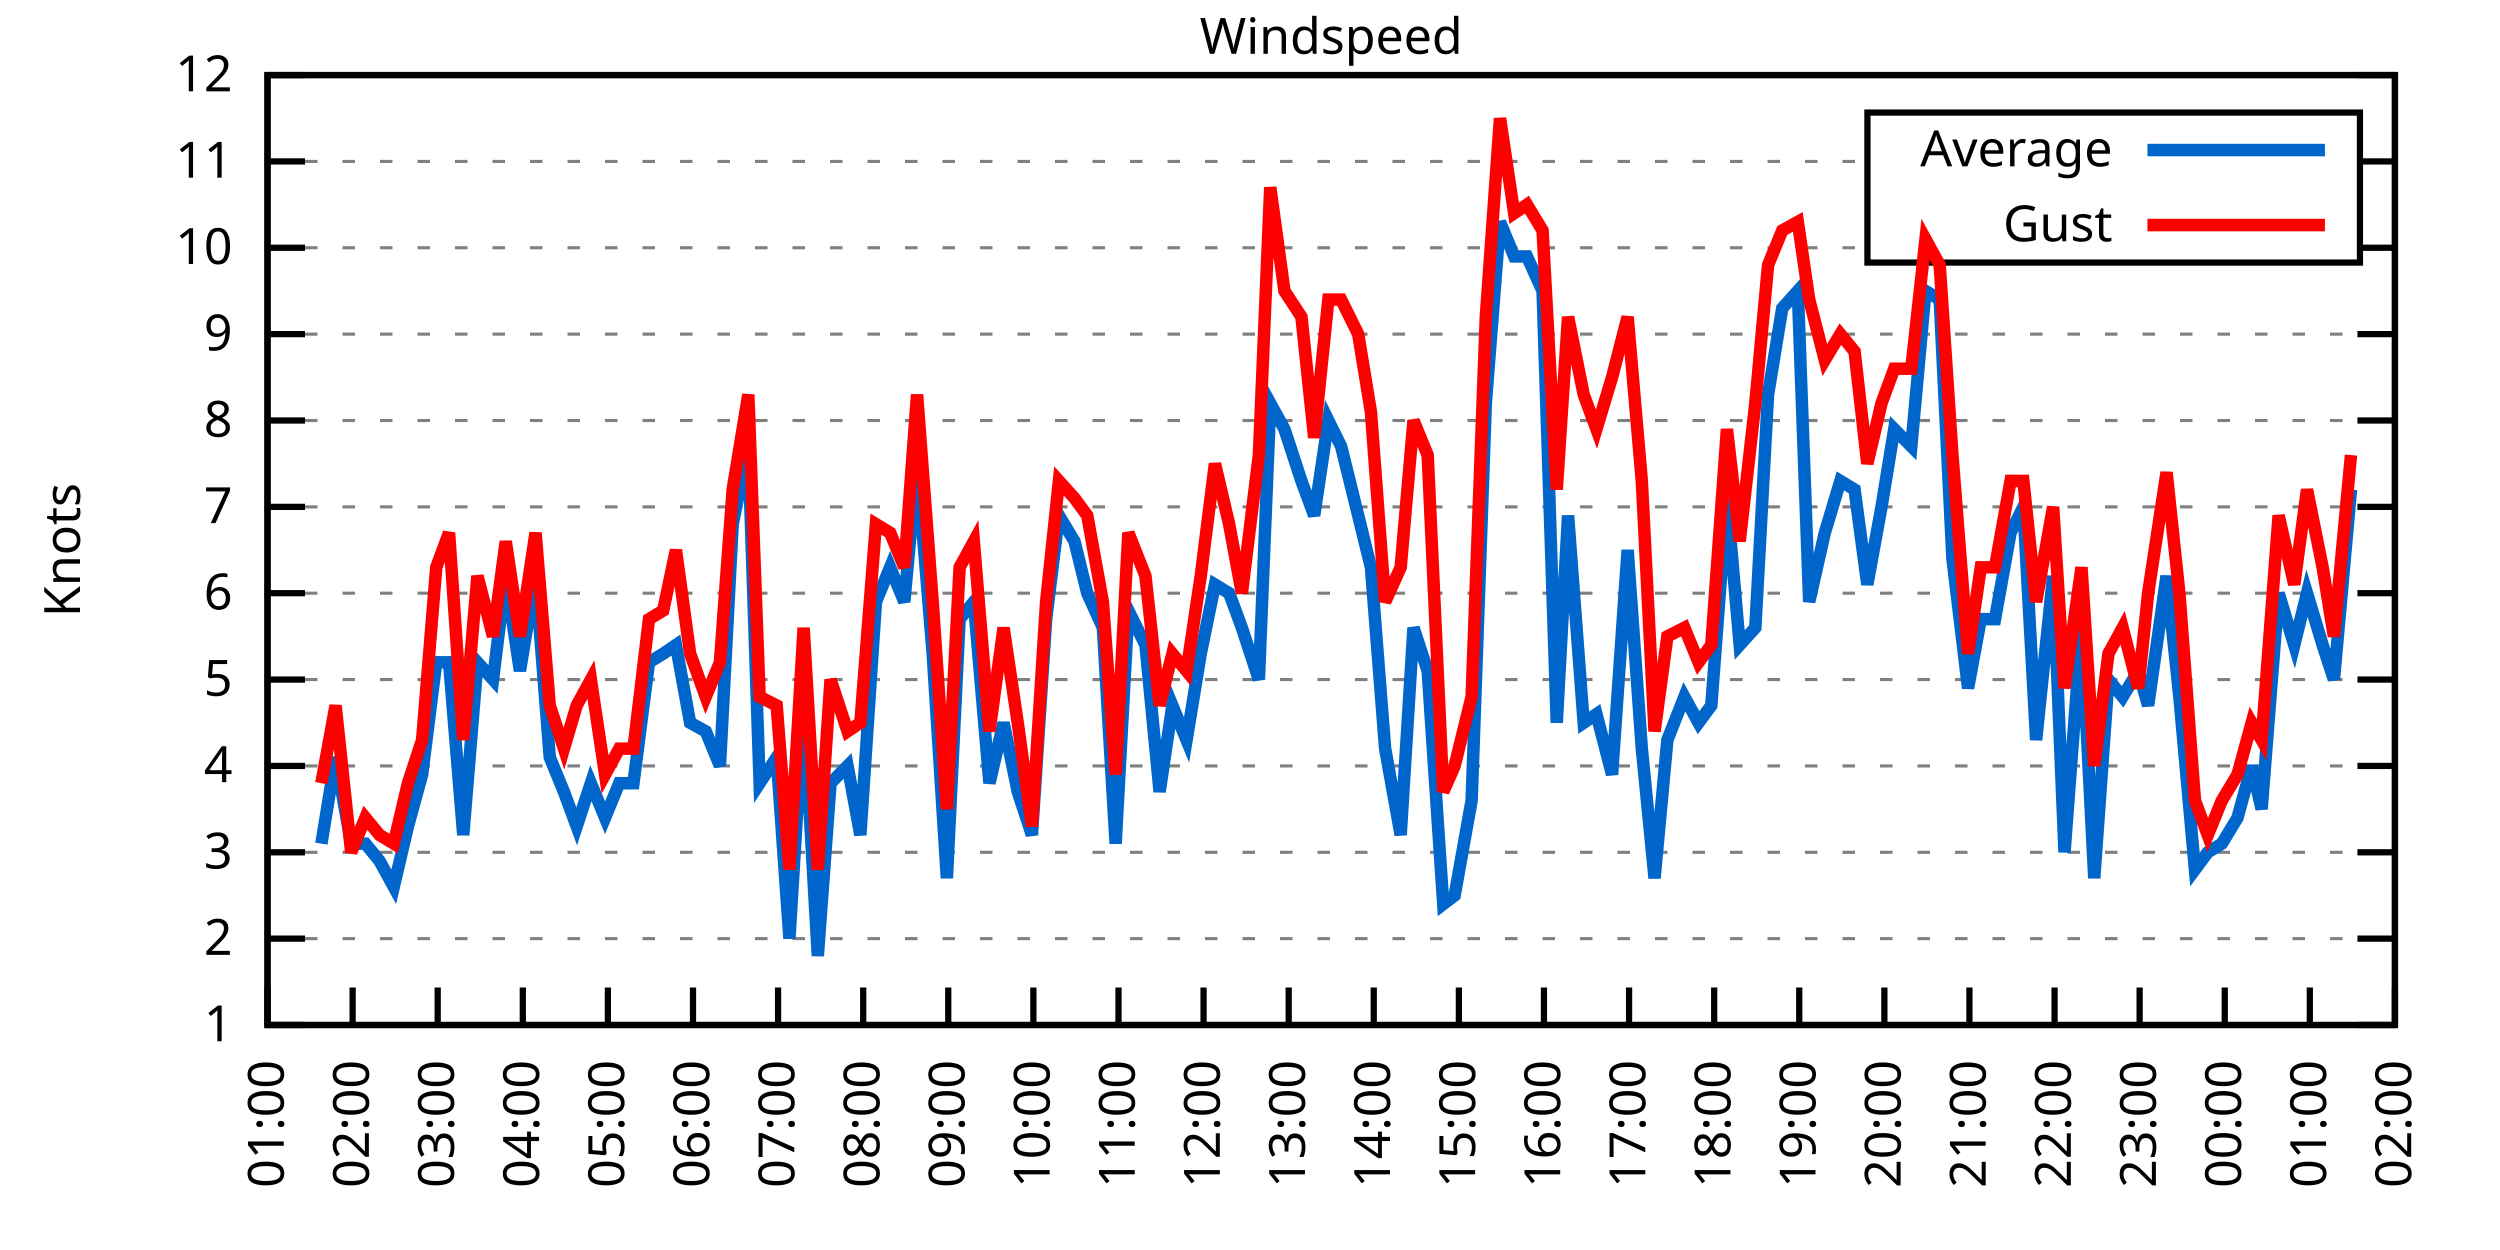
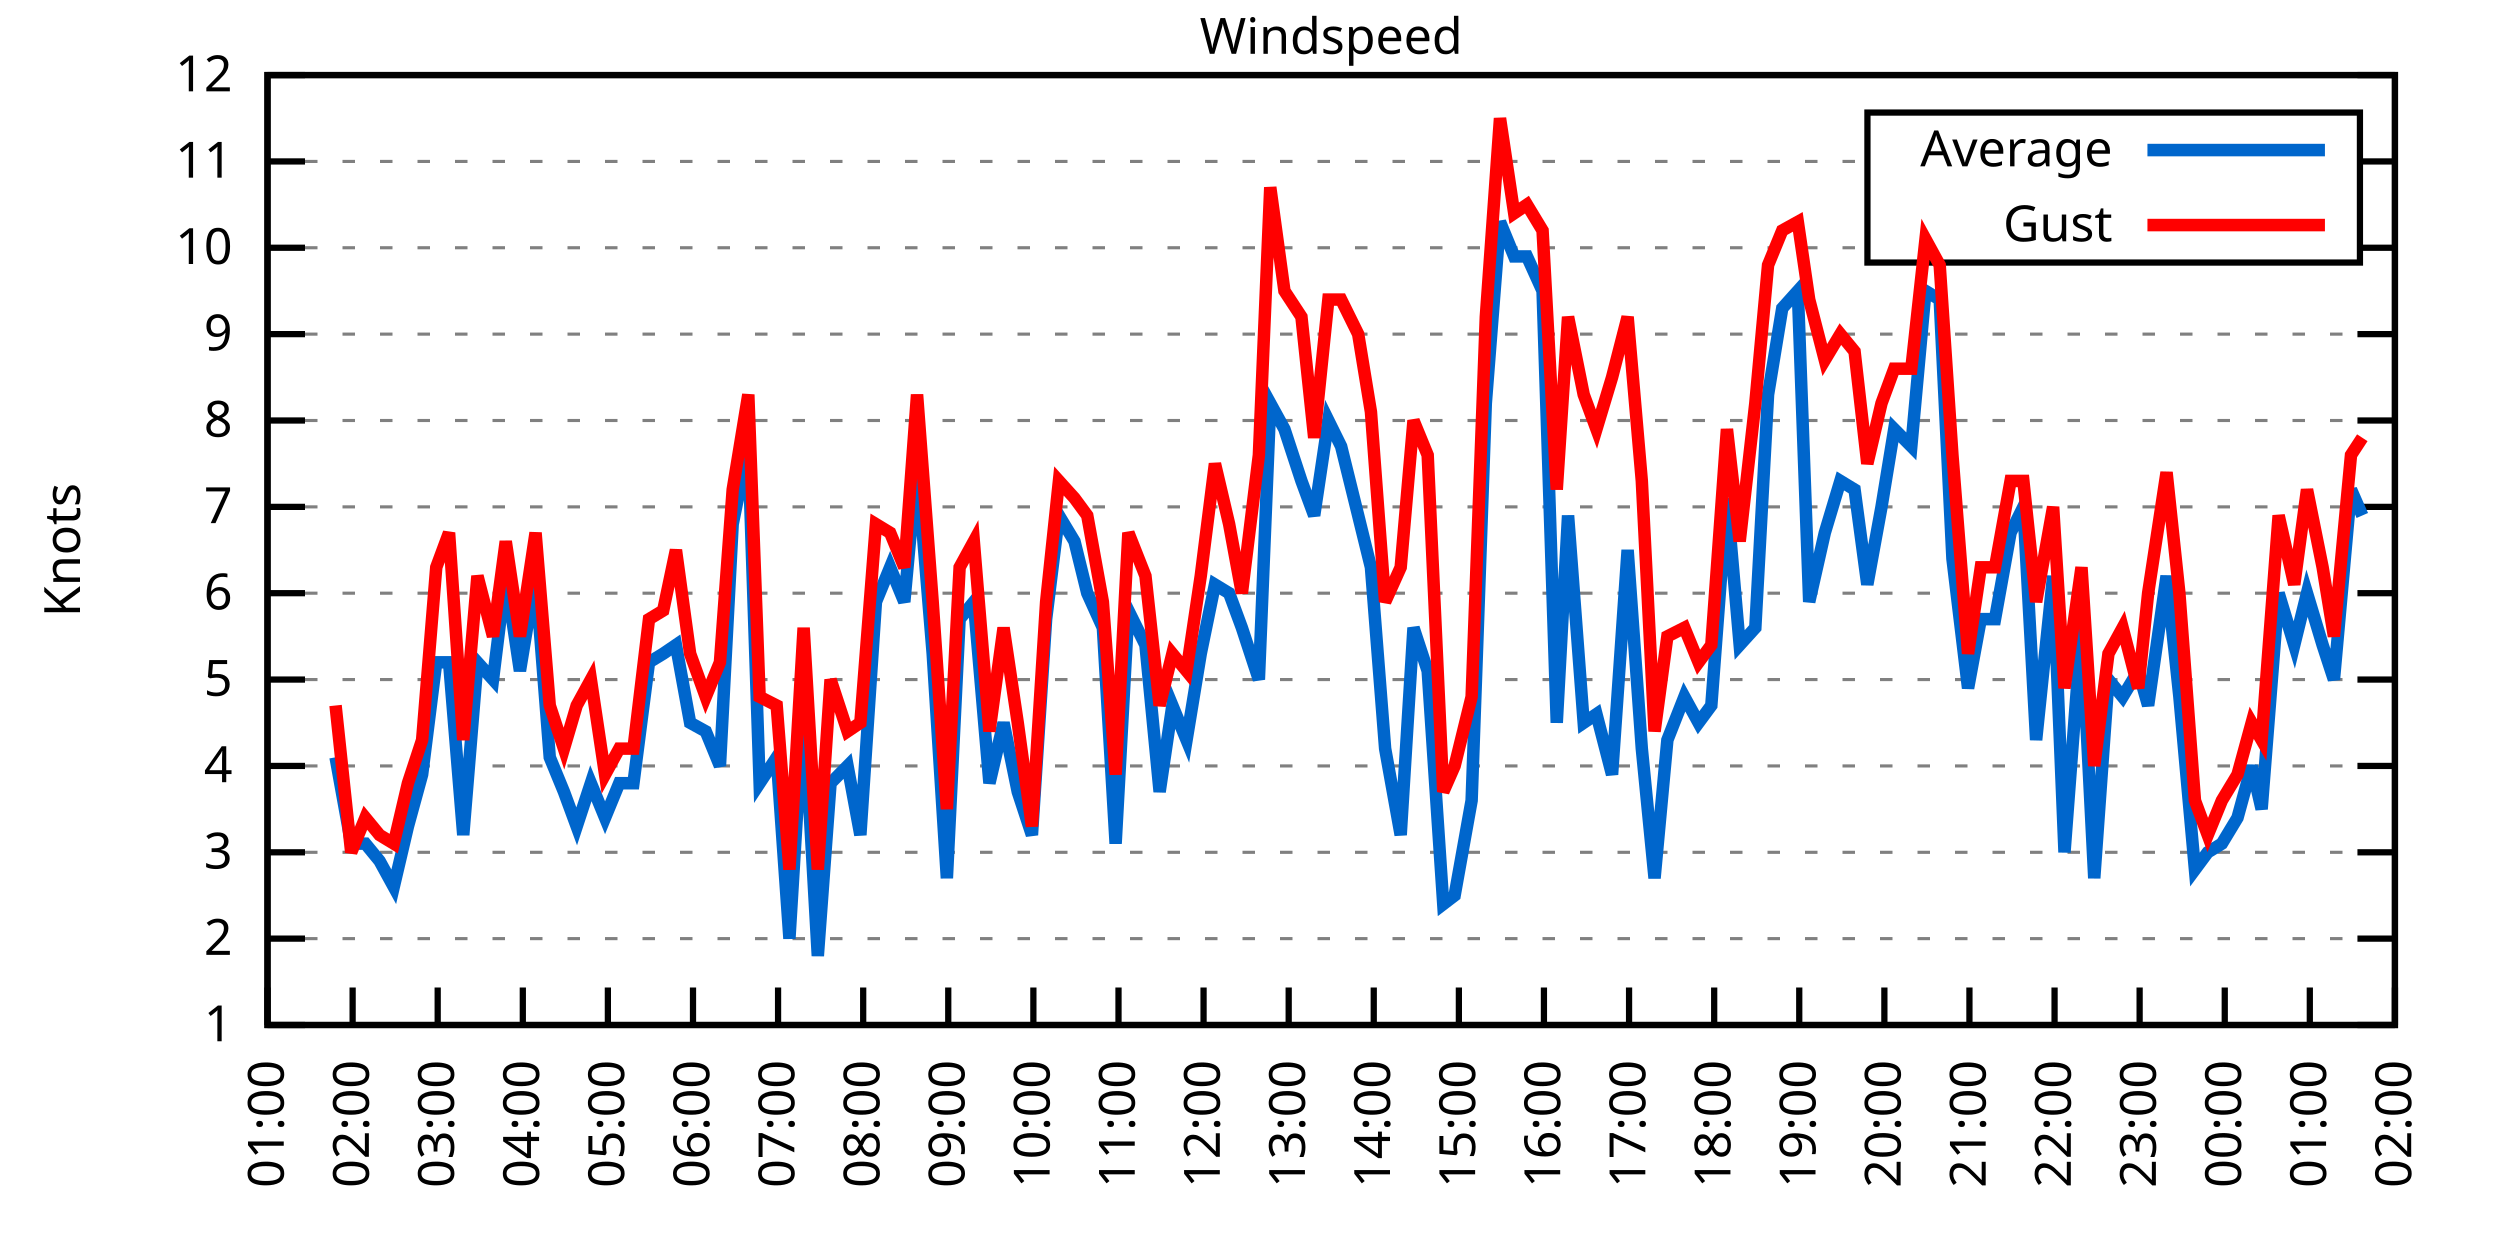
<svg xmlns="http://www.w3.org/2000/svg" xmlns:xlink="http://www.w3.org/1999/xlink" width="400" height="200" viewBox="0 0 400 200">
  <g id="gnuplot_canvas">
    <rect x="0" y="0" width="400" height="200" fill="none" />
    <defs>
      <circle id="gpDot" r="0.5" stroke-width="0.5" stroke="currentColor" />
      <path id="gpPt0" stroke-width="0.333" stroke="currentColor" d="M-1,0 h2 M0,-1 v2" />
      <path id="gpPt1" stroke-width="0.333" stroke="currentColor" d="M-1,-1 L1,1 M1,-1 L-1,1" />
      <path id="gpPt2" stroke-width="0.333" stroke="currentColor" d="M-1,0 L1,0 M0,-1 L0,1 M-1,-1 L1,1 M-1,1 L1,-1" />
      <rect id="gpPt3" stroke-width="0.333" stroke="currentColor" x="-1" y="-1" width="2" height="2" />
      <rect id="gpPt4" stroke-width="0.333" stroke="currentColor" fill="currentColor" x="-1" y="-1" width="2" height="2" />
      <circle id="gpPt5" stroke-width="0.333" stroke="currentColor" cx="0" cy="0" r="1" />
      <use xlink:href="#gpPt5" id="gpPt6" fill="currentColor" stroke="none" />
      <path id="gpPt7" stroke-width="0.333" stroke="currentColor" d="M0,-1.33 L-1.33,0.67 L1.33,0.67 z" />
      <use xlink:href="#gpPt7" id="gpPt8" fill="currentColor" stroke="none" />
      <use xlink:href="#gpPt7" id="gpPt9" stroke="currentColor" transform="rotate(180)" />
      <use xlink:href="#gpPt9" id="gpPt10" fill="currentColor" stroke="none" />
      <use xlink:href="#gpPt3" id="gpPt11" stroke="currentColor" transform="rotate(45)" />
      <use xlink:href="#gpPt11" id="gpPt12" fill="currentColor" stroke="none" />
      <path id="gpPt13" stroke-width="0.333" stroke="currentColor" d="M0,1.330 L1.265,0.411 L0.782,-1.067 L-0.782,-1.076 L-1.265,0.411 z" />
      <use xlink:href="#gpPt13" id="gpPt14" fill="currentColor" stroke="none" />
      <filter id="textbox" filterUnits="objectBoundingBox" x="0" y="0" height="1" width="1">
        <feFlood flood-color="white" flood-opacity="1" result="bgnd" />
        <feComposite in="SourceGraphic" in2="bgnd" operator="atop" />
      </filter>
      <filter id="greybox" filterUnits="objectBoundingBox" x="0" y="0" height="1" width="1">
        <feFlood flood-color="lightgrey" flood-opacity="1" result="grey" />
        <feComposite in="SourceGraphic" in2="grey" operator="atop" />
      </filter>
    </defs>
    <g fill="none" color="white" stroke="currentColor" stroke-width="1.00" stroke-linecap="butt" stroke-linejoin="miter">
</g>
    <g fill="none" color="black" stroke="currentColor" stroke-width="1.00" stroke-linecap="butt" stroke-linejoin="miter">
      <g stroke="none" shape-rendering="crispEdges">
        <polygon fill="rgb(255, 255, 255)" points="42.80,164.00 383.18,164.00 383.18,12.02 42.80,12.02 " />
      </g>
    </g>
    <g fill="none" color="black" stroke="currentColor" stroke-width="1.00" stroke-linecap="butt" stroke-linejoin="miter">
</g>
    <g fill="none" color="black" stroke="black" stroke-width="0.50" stroke-linecap="butt" stroke-linejoin="miter">
</g>
    <g fill="none" color="gray" stroke="currentColor" stroke-width="0.50" stroke-linecap="butt" stroke-linejoin="miter">
      <path stroke="gray" stroke-dasharray="2,4" class="gridline" d="M42.80,164.00 L383.19,164.00  " />
    </g>
    <g fill="none" color="gray" stroke="gray" stroke-width="1.00" stroke-linecap="butt" stroke-linejoin="miter">
</g>
    <g fill="none" color="black" stroke="currentColor" stroke-width="1.00" stroke-linecap="butt" stroke-linejoin="miter">
      <path stroke="black" d="M42.80,164.00 L48.80,164.00 M383.19,164.00 L377.19,164.00  " />
      <g transform="translate(37.20,166.60)" stroke="none" fill="black" font-family="Sans" font-size="8.00" text-anchor="end">
        <text>
          <tspan font-family="Sans"> 1</tspan>
        </text>
      </g>
    </g>
    <g fill="none" color="black" stroke="currentColor" stroke-width="1.00" stroke-linecap="butt" stroke-linejoin="miter">
</g>
    <g fill="none" color="black" stroke="black" stroke-width="0.50" stroke-linecap="butt" stroke-linejoin="miter">
</g>
    <g fill="none" color="gray" stroke="currentColor" stroke-width="0.50" stroke-linecap="butt" stroke-linejoin="miter">
      <path stroke="gray" stroke-dasharray="2,4" class="gridline" d="M42.80,150.18 L383.19,150.18  " />
    </g>
    <g fill="none" color="gray" stroke="gray" stroke-width="1.00" stroke-linecap="butt" stroke-linejoin="miter">
</g>
    <g fill="none" color="black" stroke="currentColor" stroke-width="1.00" stroke-linecap="butt" stroke-linejoin="miter">
      <path stroke="black" d="M42.80,150.18 L48.80,150.18 M383.19,150.18 L377.19,150.18  " />
      <g transform="translate(37.20,152.78)" stroke="none" fill="black" font-family="Sans" font-size="8.00" text-anchor="end">
        <text>
          <tspan font-family="Sans"> 2</tspan>
        </text>
      </g>
    </g>
    <g fill="none" color="black" stroke="currentColor" stroke-width="1.00" stroke-linecap="butt" stroke-linejoin="miter">
</g>
    <g fill="none" color="black" stroke="black" stroke-width="0.50" stroke-linecap="butt" stroke-linejoin="miter">
</g>
    <g fill="none" color="gray" stroke="currentColor" stroke-width="0.50" stroke-linecap="butt" stroke-linejoin="miter">
      <path stroke="gray" stroke-dasharray="2,4" class="gridline" d="M42.80,136.37 L383.19,136.37  " />
    </g>
    <g fill="none" color="gray" stroke="gray" stroke-width="1.00" stroke-linecap="butt" stroke-linejoin="miter">
</g>
    <g fill="none" color="black" stroke="currentColor" stroke-width="1.00" stroke-linecap="butt" stroke-linejoin="miter">
      <path stroke="black" d="M42.80,136.37 L48.80,136.37 M383.19,136.37 L377.19,136.37  " />
      <g transform="translate(37.20,138.97)" stroke="none" fill="black" font-family="Sans" font-size="8.00" text-anchor="end">
        <text>
          <tspan font-family="Sans"> 3</tspan>
        </text>
      </g>
    </g>
    <g fill="none" color="black" stroke="currentColor" stroke-width="1.00" stroke-linecap="butt" stroke-linejoin="miter">
</g>
    <g fill="none" color="black" stroke="black" stroke-width="0.50" stroke-linecap="butt" stroke-linejoin="miter">
</g>
    <g fill="none" color="gray" stroke="currentColor" stroke-width="0.50" stroke-linecap="butt" stroke-linejoin="miter">
      <path stroke="gray" stroke-dasharray="2,4" class="gridline" d="M42.80,122.55 L383.19,122.55  " />
    </g>
    <g fill="none" color="gray" stroke="gray" stroke-width="1.00" stroke-linecap="butt" stroke-linejoin="miter">
</g>
    <g fill="none" color="black" stroke="currentColor" stroke-width="1.00" stroke-linecap="butt" stroke-linejoin="miter">
      <path stroke="black" d="M42.80,122.55 L48.80,122.55 M383.19,122.55 L377.19,122.55  " />
      <g transform="translate(37.20,125.15)" stroke="none" fill="black" font-family="Sans" font-size="8.00" text-anchor="end">
        <text>
          <tspan font-family="Sans"> 4</tspan>
        </text>
      </g>
    </g>
    <g fill="none" color="black" stroke="currentColor" stroke-width="1.00" stroke-linecap="butt" stroke-linejoin="miter">
</g>
    <g fill="none" color="black" stroke="black" stroke-width="0.50" stroke-linecap="butt" stroke-linejoin="miter">
</g>
    <g fill="none" color="gray" stroke="currentColor" stroke-width="0.50" stroke-linecap="butt" stroke-linejoin="miter">
      <path stroke="gray" stroke-dasharray="2,4" class="gridline" d="M42.80,108.73 L383.19,108.73  " />
    </g>
    <g fill="none" color="gray" stroke="gray" stroke-width="1.00" stroke-linecap="butt" stroke-linejoin="miter">
</g>
    <g fill="none" color="black" stroke="currentColor" stroke-width="1.00" stroke-linecap="butt" stroke-linejoin="miter">
      <path stroke="black" d="M42.80,108.73 L48.80,108.73 M383.19,108.73 L377.19,108.73  " />
      <g transform="translate(37.20,111.33)" stroke="none" fill="black" font-family="Sans" font-size="8.00" text-anchor="end">
        <text>
          <tspan font-family="Sans"> 5</tspan>
        </text>
      </g>
    </g>
    <g fill="none" color="black" stroke="currentColor" stroke-width="1.00" stroke-linecap="butt" stroke-linejoin="miter">
</g>
    <g fill="none" color="black" stroke="black" stroke-width="0.50" stroke-linecap="butt" stroke-linejoin="miter">
</g>
    <g fill="none" color="gray" stroke="currentColor" stroke-width="0.50" stroke-linecap="butt" stroke-linejoin="miter">
      <path stroke="gray" stroke-dasharray="2,4" class="gridline" d="M42.80,94.91 L383.19,94.91  " />
    </g>
    <g fill="none" color="gray" stroke="gray" stroke-width="1.00" stroke-linecap="butt" stroke-linejoin="miter">
</g>
    <g fill="none" color="black" stroke="currentColor" stroke-width="1.00" stroke-linecap="butt" stroke-linejoin="miter">
      <path stroke="black" d="M42.80,94.91 L48.80,94.91 M383.19,94.91 L377.19,94.91  " />
      <g transform="translate(37.20,97.51)" stroke="none" fill="black" font-family="Sans" font-size="8.00" text-anchor="end">
        <text>
          <tspan font-family="Sans"> 6</tspan>
        </text>
      </g>
    </g>
    <g fill="none" color="black" stroke="currentColor" stroke-width="1.00" stroke-linecap="butt" stroke-linejoin="miter">
</g>
    <g fill="none" color="black" stroke="black" stroke-width="0.50" stroke-linecap="butt" stroke-linejoin="miter">
</g>
    <g fill="none" color="gray" stroke="currentColor" stroke-width="0.50" stroke-linecap="butt" stroke-linejoin="miter">
      <path stroke="gray" stroke-dasharray="2,4" class="gridline" d="M42.80,81.10 L383.19,81.10  " />
    </g>
    <g fill="none" color="gray" stroke="gray" stroke-width="1.00" stroke-linecap="butt" stroke-linejoin="miter">
</g>
    <g fill="none" color="black" stroke="currentColor" stroke-width="1.00" stroke-linecap="butt" stroke-linejoin="miter">
      <path stroke="black" d="M42.80,81.10 L48.80,81.10 M383.19,81.10 L377.19,81.10  " />
      <g transform="translate(37.20,83.70)" stroke="none" fill="black" font-family="Sans" font-size="8.00" text-anchor="end">
        <text>
          <tspan font-family="Sans"> 7</tspan>
        </text>
      </g>
    </g>
    <g fill="none" color="black" stroke="currentColor" stroke-width="1.00" stroke-linecap="butt" stroke-linejoin="miter">
</g>
    <g fill="none" color="black" stroke="black" stroke-width="0.50" stroke-linecap="butt" stroke-linejoin="miter">
</g>
    <g fill="none" color="gray" stroke="currentColor" stroke-width="0.50" stroke-linecap="butt" stroke-linejoin="miter">
      <path stroke="gray" stroke-dasharray="2,4" class="gridline" d="M42.80,67.28 L383.19,67.28  " />
    </g>
    <g fill="none" color="gray" stroke="gray" stroke-width="1.00" stroke-linecap="butt" stroke-linejoin="miter">
</g>
    <g fill="none" color="black" stroke="currentColor" stroke-width="1.00" stroke-linecap="butt" stroke-linejoin="miter">
      <path stroke="black" d="M42.80,67.28 L48.80,67.28 M383.19,67.28 L377.19,67.28  " />
      <g transform="translate(37.20,69.88)" stroke="none" fill="black" font-family="Sans" font-size="8.00" text-anchor="end">
        <text>
          <tspan font-family="Sans"> 8</tspan>
        </text>
      </g>
    </g>
    <g fill="none" color="black" stroke="currentColor" stroke-width="1.00" stroke-linecap="butt" stroke-linejoin="miter">
</g>
    <g fill="none" color="black" stroke="black" stroke-width="0.50" stroke-linecap="butt" stroke-linejoin="miter">
</g>
    <g fill="none" color="gray" stroke="currentColor" stroke-width="0.50" stroke-linecap="butt" stroke-linejoin="miter">
      <path stroke="gray" stroke-dasharray="2,4" class="gridline" d="M42.80,53.46 L383.19,53.46  " />
    </g>
    <g fill="none" color="gray" stroke="gray" stroke-width="1.00" stroke-linecap="butt" stroke-linejoin="miter">
</g>
    <g fill="none" color="black" stroke="currentColor" stroke-width="1.00" stroke-linecap="butt" stroke-linejoin="miter">
      <path stroke="black" d="M42.80,53.46 L48.80,53.46 M383.19,53.46 L377.19,53.46  " />
      <g transform="translate(37.20,56.06)" stroke="none" fill="black" font-family="Sans" font-size="8.00" text-anchor="end">
        <text>
          <tspan font-family="Sans"> 9</tspan>
        </text>
      </g>
    </g>
    <g fill="none" color="black" stroke="currentColor" stroke-width="1.00" stroke-linecap="butt" stroke-linejoin="miter">
</g>
    <g fill="none" color="black" stroke="black" stroke-width="0.50" stroke-linecap="butt" stroke-linejoin="miter">
</g>
    <g fill="none" color="gray" stroke="currentColor" stroke-width="0.50" stroke-linecap="butt" stroke-linejoin="miter">
      <path stroke="gray" stroke-dasharray="2,4" class="gridline" d="M42.80,39.64 L298.79,39.64 M377.59,39.64 L383.19,39.64  " />
    </g>
    <g fill="none" color="gray" stroke="gray" stroke-width="1.00" stroke-linecap="butt" stroke-linejoin="miter">
</g>
    <g fill="none" color="black" stroke="currentColor" stroke-width="1.00" stroke-linecap="butt" stroke-linejoin="miter">
      <path stroke="black" d="M42.80,39.64 L48.80,39.64 M383.19,39.64 L377.19,39.64  " />
      <g transform="translate(37.20,42.24)" stroke="none" fill="black" font-family="Sans" font-size="8.00" text-anchor="end">
        <text>
          <tspan font-family="Sans"> 10</tspan>
        </text>
      </g>
    </g>
    <g fill="none" color="black" stroke="currentColor" stroke-width="1.00" stroke-linecap="butt" stroke-linejoin="miter">
</g>
    <g fill="none" color="black" stroke="black" stroke-width="0.50" stroke-linecap="butt" stroke-linejoin="miter">
</g>
    <g fill="none" color="gray" stroke="currentColor" stroke-width="0.50" stroke-linecap="butt" stroke-linejoin="miter">
      <path stroke="gray" stroke-dasharray="2,4" class="gridline" d="M42.80,25.83 L298.79,25.83 M377.59,25.83 L383.19,25.83  " />
    </g>
    <g fill="none" color="gray" stroke="gray" stroke-width="1.00" stroke-linecap="butt" stroke-linejoin="miter">
</g>
    <g fill="none" color="black" stroke="currentColor" stroke-width="1.00" stroke-linecap="butt" stroke-linejoin="miter">
      <path stroke="black" d="M42.80,25.83 L48.80,25.83 M383.19,25.83 L377.19,25.83  " />
      <g transform="translate(37.20,28.43)" stroke="none" fill="black" font-family="Sans" font-size="8.00" text-anchor="end">
        <text>
          <tspan font-family="Sans"> 11</tspan>
        </text>
      </g>
    </g>
    <g fill="none" color="black" stroke="currentColor" stroke-width="1.00" stroke-linecap="butt" stroke-linejoin="miter">
</g>
    <g fill="none" color="black" stroke="black" stroke-width="0.50" stroke-linecap="butt" stroke-linejoin="miter">
</g>
    <g fill="none" color="gray" stroke="currentColor" stroke-width="0.50" stroke-linecap="butt" stroke-linejoin="miter">
      <path stroke="gray" stroke-dasharray="2,4" class="gridline" d="M42.80,12.01 L383.19,12.01  " />
    </g>
    <g fill="none" color="gray" stroke="gray" stroke-width="1.00" stroke-linecap="butt" stroke-linejoin="miter">
</g>
    <g fill="none" color="black" stroke="currentColor" stroke-width="1.00" stroke-linecap="butt" stroke-linejoin="miter">
      <path stroke="black" d="M42.80,12.01 L48.80,12.01 M383.19,12.01 L377.19,12.01  " />
      <g transform="translate(37.20,14.61)" stroke="none" fill="black" font-family="Sans" font-size="8.00" text-anchor="end">
        <text>
          <tspan font-family="Sans"> 12</tspan>
        </text>
      </g>
    </g>
    <g fill="none" color="black" stroke="currentColor" stroke-width="1.00" stroke-linecap="butt" stroke-linejoin="miter">
      <path stroke="black" d="M42.80,164.00 L42.80,158.00  " />
      <g transform="translate(45.40,169.60) rotate(270.00)" stroke="none" fill="black" font-family="Sans" font-size="8.00" text-anchor="end">
        <text>
          <tspan font-family="Sans">01:00</tspan>
        </text>
      </g>
    </g>
    <g fill="none" color="black" stroke="currentColor" stroke-width="1.00" stroke-linecap="butt" stroke-linejoin="miter">
      <path stroke="black" d="M56.42,164.00 L56.42,158.00  " />
      <g transform="translate(59.02,169.60) rotate(270.00)" stroke="none" fill="black" font-family="Sans" font-size="8.00" text-anchor="end">
        <text>
          <tspan font-family="Sans">02:00</tspan>
        </text>
      </g>
    </g>
    <g fill="none" color="black" stroke="currentColor" stroke-width="1.00" stroke-linecap="butt" stroke-linejoin="miter">
      <path stroke="black" d="M70.03,164.00 L70.03,158.00  " />
      <g transform="translate(72.63,169.60) rotate(270.00)" stroke="none" fill="black" font-family="Sans" font-size="8.00" text-anchor="end">
        <text>
          <tspan font-family="Sans">03:00</tspan>
        </text>
      </g>
    </g>
    <g fill="none" color="black" stroke="currentColor" stroke-width="1.00" stroke-linecap="butt" stroke-linejoin="miter">
      <path stroke="black" d="M83.65,164.00 L83.65,158.00  " />
      <g transform="translate(86.25,169.60) rotate(270.00)" stroke="none" fill="black" font-family="Sans" font-size="8.00" text-anchor="end">
        <text>
          <tspan font-family="Sans">04:00</tspan>
        </text>
      </g>
    </g>
    <g fill="none" color="black" stroke="currentColor" stroke-width="1.00" stroke-linecap="butt" stroke-linejoin="miter">
      <path stroke="black" d="M97.26,164.00 L97.26,158.00  " />
      <g transform="translate(99.86,169.60) rotate(270.00)" stroke="none" fill="black" font-family="Sans" font-size="8.00" text-anchor="end">
        <text>
          <tspan font-family="Sans">05:00</tspan>
        </text>
      </g>
    </g>
    <g fill="none" color="black" stroke="currentColor" stroke-width="1.00" stroke-linecap="butt" stroke-linejoin="miter">
      <path stroke="black" d="M110.88,164.00 L110.88,158.00  " />
      <g transform="translate(113.48,169.60) rotate(270.00)" stroke="none" fill="black" font-family="Sans" font-size="8.00" text-anchor="end">
        <text>
          <tspan font-family="Sans">06:00</tspan>
        </text>
      </g>
    </g>
    <g fill="none" color="black" stroke="currentColor" stroke-width="1.00" stroke-linecap="butt" stroke-linejoin="miter">
      <path stroke="black" d="M124.49,164.00 L124.49,158.00  " />
      <g transform="translate(127.09,169.60) rotate(270.00)" stroke="none" fill="black" font-family="Sans" font-size="8.00" text-anchor="end">
        <text>
          <tspan font-family="Sans">07:00</tspan>
        </text>
      </g>
    </g>
    <g fill="none" color="black" stroke="currentColor" stroke-width="1.00" stroke-linecap="butt" stroke-linejoin="miter">
      <path stroke="black" d="M138.11,164.00 L138.11,158.00  " />
      <g transform="translate(140.71,169.60) rotate(270.00)" stroke="none" fill="black" font-family="Sans" font-size="8.00" text-anchor="end">
        <text>
          <tspan font-family="Sans">08:00</tspan>
        </text>
      </g>
    </g>
    <g fill="none" color="black" stroke="currentColor" stroke-width="1.00" stroke-linecap="butt" stroke-linejoin="miter">
      <path stroke="black" d="M151.72,164.00 L151.72,158.00  " />
      <g transform="translate(154.32,169.60) rotate(270.00)" stroke="none" fill="black" font-family="Sans" font-size="8.00" text-anchor="end">
        <text>
          <tspan font-family="Sans">09:00</tspan>
        </text>
      </g>
    </g>
    <g fill="none" color="black" stroke="currentColor" stroke-width="1.00" stroke-linecap="butt" stroke-linejoin="miter">
      <path stroke="black" d="M165.34,164.00 L165.34,158.00  " />
      <g transform="translate(167.94,169.60) rotate(270.00)" stroke="none" fill="black" font-family="Sans" font-size="8.00" text-anchor="end">
        <text>
          <tspan font-family="Sans">10:00</tspan>
        </text>
      </g>
    </g>
    <g fill="none" color="black" stroke="currentColor" stroke-width="1.00" stroke-linecap="butt" stroke-linejoin="miter">
      <path stroke="black" d="M178.96,164.00 L178.96,158.00  " />
      <g transform="translate(181.56,169.60) rotate(270.00)" stroke="none" fill="black" font-family="Sans" font-size="8.00" text-anchor="end">
        <text>
          <tspan font-family="Sans">11:00</tspan>
        </text>
      </g>
    </g>
    <g fill="none" color="black" stroke="currentColor" stroke-width="1.00" stroke-linecap="butt" stroke-linejoin="miter">
      <path stroke="black" d="M192.57,164.00 L192.57,158.00  " />
      <g transform="translate(195.17,169.60) rotate(270.00)" stroke="none" fill="black" font-family="Sans" font-size="8.00" text-anchor="end">
        <text>
          <tspan font-family="Sans">12:00</tspan>
        </text>
      </g>
    </g>
    <g fill="none" color="black" stroke="currentColor" stroke-width="1.00" stroke-linecap="butt" stroke-linejoin="miter">
      <path stroke="black" d="M206.19,164.00 L206.19,158.00  " />
      <g transform="translate(208.79,169.60) rotate(270.00)" stroke="none" fill="black" font-family="Sans" font-size="8.00" text-anchor="end">
        <text>
          <tspan font-family="Sans">13:00</tspan>
        </text>
      </g>
    </g>
    <g fill="none" color="black" stroke="currentColor" stroke-width="1.00" stroke-linecap="butt" stroke-linejoin="miter">
      <path stroke="black" d="M219.80,164.00 L219.80,158.00  " />
      <g transform="translate(222.40,169.60) rotate(270.00)" stroke="none" fill="black" font-family="Sans" font-size="8.00" text-anchor="end">
        <text>
          <tspan font-family="Sans">14:00</tspan>
        </text>
      </g>
    </g>
    <g fill="none" color="black" stroke="currentColor" stroke-width="1.00" stroke-linecap="butt" stroke-linejoin="miter">
      <path stroke="black" d="M233.42,164.00 L233.42,158.00  " />
      <g transform="translate(236.02,169.60) rotate(270.00)" stroke="none" fill="black" font-family="Sans" font-size="8.00" text-anchor="end">
        <text>
          <tspan font-family="Sans">15:00</tspan>
        </text>
      </g>
    </g>
    <g fill="none" color="black" stroke="currentColor" stroke-width="1.00" stroke-linecap="butt" stroke-linejoin="miter">
      <path stroke="black" d="M247.03,164.00 L247.03,158.00  " />
      <g transform="translate(249.63,169.60) rotate(270.00)" stroke="none" fill="black" font-family="Sans" font-size="8.00" text-anchor="end">
        <text>
          <tspan font-family="Sans">16:00</tspan>
        </text>
      </g>
    </g>
    <g fill="none" color="black" stroke="currentColor" stroke-width="1.00" stroke-linecap="butt" stroke-linejoin="miter">
      <path stroke="black" d="M260.65,164.00 L260.65,158.00  " />
      <g transform="translate(263.25,169.60) rotate(270.00)" stroke="none" fill="black" font-family="Sans" font-size="8.00" text-anchor="end">
        <text>
          <tspan font-family="Sans">17:00</tspan>
        </text>
      </g>
    </g>
    <g fill="none" color="black" stroke="currentColor" stroke-width="1.00" stroke-linecap="butt" stroke-linejoin="miter">
      <path stroke="black" d="M274.27,164.00 L274.27,158.00  " />
      <g transform="translate(276.87,169.60) rotate(270.00)" stroke="none" fill="black" font-family="Sans" font-size="8.00" text-anchor="end">
        <text>
          <tspan font-family="Sans">18:00</tspan>
        </text>
      </g>
    </g>
    <g fill="none" color="black" stroke="currentColor" stroke-width="1.00" stroke-linecap="butt" stroke-linejoin="miter">
      <path stroke="black" d="M287.88,164.00 L287.88,158.00  " />
      <g transform="translate(290.48,169.60) rotate(270.00)" stroke="none" fill="black" font-family="Sans" font-size="8.00" text-anchor="end">
        <text>
          <tspan font-family="Sans">19:00</tspan>
        </text>
      </g>
    </g>
    <g fill="none" color="black" stroke="currentColor" stroke-width="1.00" stroke-linecap="butt" stroke-linejoin="miter">
      <path stroke="black" d="M301.50,164.00 L301.50,158.00  " />
      <g transform="translate(304.10,169.60) rotate(270.00)" stroke="none" fill="black" font-family="Sans" font-size="8.00" text-anchor="end">
        <text>
          <tspan font-family="Sans">20:00</tspan>
        </text>
      </g>
    </g>
    <g fill="none" color="black" stroke="currentColor" stroke-width="1.00" stroke-linecap="butt" stroke-linejoin="miter">
      <path stroke="black" d="M315.11,164.00 L315.11,158.00  " />
      <g transform="translate(317.71,169.60) rotate(270.00)" stroke="none" fill="black" font-family="Sans" font-size="8.00" text-anchor="end">
        <text>
          <tspan font-family="Sans">21:00</tspan>
        </text>
      </g>
    </g>
    <g fill="none" color="black" stroke="currentColor" stroke-width="1.00" stroke-linecap="butt" stroke-linejoin="miter">
      <path stroke="black" d="M328.73,164.00 L328.73,158.00  " />
      <g transform="translate(331.33,169.60) rotate(270.00)" stroke="none" fill="black" font-family="Sans" font-size="8.00" text-anchor="end">
        <text>
          <tspan font-family="Sans">22:00</tspan>
        </text>
      </g>
    </g>
    <g fill="none" color="black" stroke="currentColor" stroke-width="1.00" stroke-linecap="butt" stroke-linejoin="miter">
      <path stroke="black" d="M342.34,164.00 L342.34,158.00  " />
      <g transform="translate(344.94,169.60) rotate(270.00)" stroke="none" fill="black" font-family="Sans" font-size="8.00" text-anchor="end">
        <text>
          <tspan font-family="Sans">23:00</tspan>
        </text>
      </g>
    </g>
    <g fill="none" color="black" stroke="currentColor" stroke-width="1.00" stroke-linecap="butt" stroke-linejoin="miter">
      <path stroke="black" d="M355.96,164.00 L355.96,158.00  " />
      <g transform="translate(358.56,169.60) rotate(270.00)" stroke="none" fill="black" font-family="Sans" font-size="8.00" text-anchor="end">
        <text>
          <tspan font-family="Sans">00:00</tspan>
        </text>
      </g>
    </g>
    <g fill="none" color="black" stroke="currentColor" stroke-width="1.00" stroke-linecap="butt" stroke-linejoin="miter">
      <path stroke="black" d="M369.57,164.00 L369.57,158.00  " />
      <g transform="translate(372.17,169.60) rotate(270.00)" stroke="none" fill="black" font-family="Sans" font-size="8.00" text-anchor="end">
        <text>
          <tspan font-family="Sans">01:00</tspan>
        </text>
      </g>
    </g>
    <g fill="none" color="black" stroke="currentColor" stroke-width="1.00" stroke-linecap="butt" stroke-linejoin="miter">
      <path stroke="black" d="M383.19,164.00 L383.19,158.00  " />
      <g transform="translate(385.79,169.60) rotate(270.00)" stroke="none" fill="black" font-family="Sans" font-size="8.00" text-anchor="end">
        <text>
          <tspan font-family="Sans">02:00</tspan>
        </text>
      </g>
    </g>
    <g fill="none" color="black" stroke="currentColor" stroke-width="1.00" stroke-linecap="butt" stroke-linejoin="miter">
</g>
    <g fill="none" color="black" stroke="currentColor" stroke-width="1.00" stroke-linecap="butt" stroke-linejoin="miter">
      <path stroke="black" d="M42.80,12.01 L42.80,164.00 L383.19,164.00 L383.19,12.01 L42.80,12.01 Z  " />
    </g>
    <g fill="none" color="black" stroke="currentColor" stroke-width="1.00" stroke-linecap="butt" stroke-linejoin="miter">
</g>
    <g fill="none" color="black" stroke="currentColor" stroke-width="1.00" stroke-linecap="butt" stroke-linejoin="miter">
      <path stroke="black" d="M298.79,42.01 L298.79,18.01 L377.59,18.01 L377.59,42.01 L298.79,42.01 Z  " />
    </g>
    <g id="Windspeed_plot_1">
      <g fill="none" color="white" stroke="black" stroke-width="2.00" stroke-linecap="butt" stroke-linejoin="miter">
</g>
      <g fill="none" color="black" stroke="currentColor" stroke-width="2.00" stroke-linecap="butt" stroke-linejoin="miter">
        <g transform="translate(337.99,26.61)" stroke="none" fill="black" font-family="Sans" font-size="8.00" text-anchor="end">
          <text>
            <tspan font-family="Sans">Average</tspan>
          </text>
        </g>
      </g>
      <g fill="none" color="black" stroke="currentColor" stroke-width="2.00" stroke-linecap="butt" stroke-linejoin="miter">
-         <path stroke="rgb(  0, 102, 204)" d="M343.59,24.01 L371.99,24.01 M51.42,134.98 L53.69,121.17 L56.19,134.98 L58.46,134.98 L60.73,137.75 L63.00,141.89   L65.27,132.22 L67.54,123.93 L69.80,105.97 L71.85,105.97 L74.12,133.60 L76.39,105.97 L78.88,108.73 L80.92,92.15   L83.19,107.35 L85.69,92.15 L87.96,121.17 L90.23,126.69 L92.27,132.22 L94.54,125.31 L96.81,130.84 L99.08,125.31   L101.35,125.31 L103.84,105.97 L106.11,104.59 L108.15,103.20 L110.42,115.64 L112.92,117.02 L115.19,122.55 L117.23,83.86   L119.73,71.42 L121.54,125.31 L124.27,121.17 L126.31,150.18 L128.58,112.88 L130.85,152.95 L132.89,125.31 L135.61,122.55   L137.66,133.60 L140.15,96.30 L142.42,90.77 L144.69,96.30 L146.73,74.19 L149.23,104.59 L151.50,140.51 L153.54,99.06   L155.81,96.30 L158.31,125.31 L160.57,115.64 L162.84,126.69 L165.11,133.60 L167.38,99.06 L169.43,82.48 L171.92,86.62   L173.96,94.91 L176.46,100.44 L178.50,134.98 L180.54,97.68 L183.27,103.20 L185.54,126.69 L187.58,112.88 L189.85,118.40   L192.12,104.59 L194.39,93.53 L196.66,94.91 L198.70,100.44 L201.42,108.73 L203.24,64.52 L205.51,68.66 L208.23,76.95   L210.27,82.48 L212.54,67.28 L214.58,71.42 L217.31,82.48 L219.35,90.77 L221.62,119.78 L224.11,133.60 L226.16,100.44   L228.43,107.35 L230.92,144.66 L232.74,143.27 L235.46,128.08 L237.73,64.52 L240.00,35.50 L242.27,41.03 L244.31,41.03   L246.81,46.55 L249.08,115.64 L250.89,82.48 L253.39,115.64 L255.43,114.26 L257.93,123.93 L260.42,88.00 L262.69,119.78   L264.73,140.51 L266.78,118.40 L269.50,111.49 L271.77,115.64 L273.81,112.88 L276.31,79.71 L278.35,103.20 L280.85,100.44   L282.89,63.13 L285.16,49.32 L287.65,46.55 L289.47,96.30 L291.97,85.24 L294.46,76.95 L296.73,78.33 L298.77,93.53   L301.04,81.10 L303.08,68.66 L305.81,71.42 L308.08,46.55 L310.35,47.93 L312.39,89.39 L314.89,110.11 L316.93,99.06   L319.20,99.06 L321.69,85.24 L323.74,81.10 L325.78,118.40 L328.50,92.15 L330.32,136.37 L333.04,100.44 L335.08,140.51   L337.35,108.73 L339.62,111.49 L342.12,107.35 L343.70,112.88 L346.65,92.15 L348.70,111.49 L351.19,139.13 L353.24,136.37   L355.50,134.98 L358.00,130.84 L360.27,122.55 L361.86,129.46 L364.58,94.91 L367.08,103.20 L369.12,94.91 L371.62,103.20   L373.43,108.73 L376.16,78.33  " />
+         <path stroke="rgb(  0, 102, 204)" d="M343.59,24.01 L371.99,24.01 M53.69,121.17 L56.19,134.98 L58.46,134.98 L60.73,137.75 L63.00,141.89 L65.27,132.22   L67.54,123.93 L69.80,105.97 L71.85,105.97 L74.12,133.60 L76.39,105.97 L78.88,108.73 L80.92,92.15 L83.19,107.35   L85.69,92.15 L87.96,121.17 L90.23,126.69 L92.27,132.22 L94.54,125.31 L96.81,130.84 L99.08,125.31 L101.35,125.31   L103.84,105.97 L106.11,104.59 L108.15,103.20 L110.42,115.64 L112.92,117.02 L115.19,122.55 L117.23,83.86 L119.73,71.42   L121.54,125.31 L124.27,121.17 L126.31,150.18 L128.58,112.88 L130.85,152.95 L132.89,125.31 L135.61,122.55 L137.66,133.60   L140.15,96.30 L142.42,90.77 L144.69,96.30 L146.73,74.19 L149.23,104.59 L151.50,140.51 L153.54,99.06 L155.81,96.30   L158.31,125.31 L160.57,115.64 L162.84,126.69 L165.11,133.60 L167.38,99.06 L169.43,82.48 L171.92,86.62 L173.96,94.91   L176.46,100.44 L178.50,134.98 L180.54,97.68 L183.27,103.20 L185.54,126.69 L187.58,112.88 L189.85,118.40 L192.12,104.59   L194.39,93.53 L196.66,94.91 L198.70,100.44 L201.42,108.73 L203.24,64.52 L205.51,68.66 L208.23,76.95 L210.27,82.48   L212.54,67.28 L214.58,71.42 L217.31,82.48 L219.35,90.77 L221.62,119.78 L224.11,133.60 L226.16,100.44 L228.43,107.35   L230.92,144.66 L232.74,143.27 L235.46,128.08 L237.73,64.52 L240.00,35.50 L242.27,41.03 L244.31,41.03 L246.81,46.55   L249.08,115.64 L250.89,82.48 L253.39,115.64 L255.43,114.26 L257.93,123.93 L260.42,88.00 L262.69,119.78 L264.73,140.51   L266.78,118.40 L269.50,111.49 L271.77,115.64 L273.81,112.88 L276.31,79.71 L278.35,103.20 L280.85,100.44 L282.89,63.13   L285.16,49.32 L287.65,46.55 L289.47,96.30 L291.97,85.24 L294.46,76.95 L296.73,78.33 L298.77,93.53 L301.04,81.10   L303.08,68.66 L305.81,71.42 L308.08,46.55 L310.35,47.93 L312.39,89.39 L314.89,110.11 L316.93,99.06 L319.20,99.06   L321.69,85.24 L323.74,81.10 L325.78,118.40 L328.50,92.15 L330.32,136.37 L333.04,100.44 L335.08,140.51 L337.35,108.73   L339.62,111.49 L342.12,107.35 L343.70,112.88 L346.65,92.15 L348.70,111.49 L351.19,139.13 L353.24,136.37 L355.50,134.98   L358.00,130.84 L360.27,122.55 L361.86,129.46 L364.58,94.91 L367.08,103.20 L369.12,94.91 L371.62,103.20 L373.43,108.73   L376.16,78.33 L377.97,82.48  " />
      </g>
    </g>
    <g id="Windspeed_plot_2">
      <g fill="none" color="black" stroke="currentColor" stroke-width="2.00" stroke-linecap="butt" stroke-linejoin="miter">
        <g transform="translate(337.99,38.61)" stroke="none" fill="black" font-family="Sans" font-size="8.00" text-anchor="end">
          <text>
            <tspan font-family="Sans">Gust</tspan>
          </text>
        </g>
      </g>
      <g fill="none" color="black" stroke="currentColor" stroke-width="2.00" stroke-linecap="butt" stroke-linejoin="miter">
-         <path stroke="rgb(255,   0,   0)" d="M343.59,36.01 L371.99,36.01 M51.42,125.31 L53.69,112.88 L56.19,136.37 L58.46,130.84 L60.73,133.60 L63.00,134.98   L65.27,125.31 L67.54,118.40 L69.80,90.77 L71.85,85.24 L74.12,118.40 L76.39,92.15 L78.88,101.82 L80.92,86.62   L83.19,101.82 L85.69,85.24 L87.96,112.88 L90.23,119.78 L92.27,112.88 L94.54,108.73 L96.81,123.93 L99.08,119.78   L101.35,119.78 L103.84,99.06 L106.11,97.68 L108.15,88.00 L110.42,104.59 L112.92,111.49 L115.19,105.97 L117.23,78.33   L119.73,63.13 L121.54,111.49 L124.27,112.88 L126.31,139.13 L128.58,100.44 L130.85,139.13 L132.89,108.73 L135.61,117.02   L137.66,115.64 L140.15,83.86 L142.42,85.24 L144.69,90.77 L146.73,63.13 L149.23,96.30 L151.50,129.46 L153.54,90.77   L155.81,86.62 L158.31,117.02 L160.57,100.44 L162.84,115.64 L165.11,132.22 L167.38,96.30 L169.43,76.95 L171.92,79.71   L173.96,82.48 L176.46,96.30 L178.50,123.93 L180.54,85.24 L183.27,92.15 L185.54,112.88 L187.58,104.59 L189.85,107.35   L192.12,92.15 L194.39,74.19 L196.66,83.86 L198.70,94.91 L201.42,72.81 L203.24,29.97 L205.51,46.55 L208.23,50.70   L210.27,70.04 L212.54,47.93 L214.58,47.93 L217.31,53.46 L219.35,65.90 L221.62,96.30 L224.11,90.77 L226.16,67.28   L228.43,72.81 L230.92,126.69 L232.74,122.55 L235.46,111.49 L237.73,50.70 L240.00,18.92 L242.27,34.12 L244.31,32.74   L246.81,36.88 L249.08,78.33 L250.89,50.70 L253.39,63.13 L255.43,68.66 L257.93,60.37 L260.42,50.70 L262.69,76.95   L264.73,117.02 L266.78,101.82 L269.50,100.44 L271.77,105.97 L273.81,103.20 L276.31,68.66 L278.35,86.62 L280.85,64.52   L282.89,42.41 L285.16,36.88 L287.65,35.50 L289.47,47.93 L291.97,57.61 L294.46,53.46 L296.73,56.23 L298.77,74.19   L301.04,64.52 L303.08,58.99 L305.81,58.99 L308.08,38.26 L310.35,42.41 L312.39,72.81 L314.89,104.59 L316.93,90.77   L319.20,90.77 L321.69,76.95 L323.74,76.95 L325.78,96.30 L328.50,81.10 L330.32,110.11 L333.04,90.77 L335.08,122.55   L337.35,104.59 L339.62,100.44 L342.12,110.11 L343.70,94.91 L346.65,75.57 L348.70,94.91 L351.19,128.08 L353.24,133.60   L355.50,128.08 L358.00,123.93 L360.27,115.64 L361.86,118.40 L364.58,82.48 L367.08,93.53 L369.12,78.33 L371.62,90.77   L373.43,101.82 L376.16,72.81  " />
+         <path stroke="rgb(255,   0,   0)" d="M343.59,36.01 L371.99,36.01 M53.69,112.88 L56.19,136.37 L58.46,130.84 L60.73,133.60 L63.00,134.98 L65.27,125.31   L67.54,118.40 L69.80,90.77 L71.85,85.24 L74.12,118.40 L76.39,92.15 L78.88,101.82 L80.92,86.62 L83.19,101.82   L85.69,85.24 L87.96,112.88 L90.23,119.78 L92.27,112.88 L94.54,108.73 L96.81,123.93 L99.08,119.78 L101.35,119.78   L103.84,99.06 L106.11,97.68 L108.15,88.00 L110.42,104.59 L112.92,111.49 L115.19,105.97 L117.23,78.33 L119.73,63.13   L121.54,111.49 L124.27,112.88 L126.31,139.13 L128.58,100.44 L130.85,139.13 L132.89,108.73 L135.61,117.02 L137.66,115.64   L140.15,83.86 L142.42,85.24 L144.69,90.77 L146.73,63.13 L149.23,96.30 L151.50,129.46 L153.54,90.77 L155.81,86.62   L158.31,117.02 L160.57,100.44 L162.84,115.64 L165.11,132.22 L167.38,96.30 L169.43,76.95 L171.92,79.71 L173.96,82.48   L176.46,96.30 L178.50,123.93 L180.54,85.24 L183.27,92.15 L185.54,112.88 L187.58,104.59 L189.85,107.35 L192.12,92.15   L194.39,74.19 L196.66,83.86 L198.70,94.91 L201.42,72.81 L203.24,29.97 L205.51,46.55 L208.23,50.70 L210.27,70.04   L212.54,47.93 L214.58,47.93 L217.31,53.46 L219.35,65.90 L221.62,96.30 L224.11,90.77 L226.16,67.28 L228.43,72.81   L230.92,126.69 L232.74,122.55 L235.46,111.49 L237.73,50.70 L240.00,18.92 L242.27,34.12 L244.31,32.74 L246.81,36.88   L249.08,78.33 L250.89,50.70 L253.39,63.13 L255.43,68.66 L257.93,60.37 L260.42,50.70 L262.69,76.95 L264.73,117.02   L266.78,101.82 L269.50,100.44 L271.77,105.97 L273.81,103.20 L276.31,68.66 L278.35,86.62 L280.85,64.52 L282.89,42.41   L285.16,36.88 L287.65,35.50 L289.47,47.93 L291.97,57.61 L294.46,53.46 L296.73,56.23 L298.77,74.19 L301.04,64.52   L303.08,58.99 L305.81,58.99 L308.08,38.26 L310.35,42.41 L312.39,72.81 L314.89,104.59 L316.93,90.77 L319.20,90.77   L321.69,76.95 L323.74,76.95 L325.78,96.30 L328.50,81.10 L330.32,110.11 L333.04,90.77 L335.08,122.55 L337.35,104.59   L339.62,100.44 L342.12,110.11 L343.70,94.91 L346.65,75.57 L348.70,94.91 L351.19,128.08 L353.24,133.60 L355.50,128.08   L358.00,123.93 L360.27,115.64 L361.86,118.40 L364.58,82.48 L367.08,93.53 L369.12,78.33 L371.62,90.77 L373.43,101.82   L376.16,72.81 L377.97,70.04  " />
      </g>
    </g>
    <g fill="none" color="black" stroke="currentColor" stroke-width="2.00" stroke-linecap="butt" stroke-linejoin="miter">
</g>
    <g fill="none" color="black" stroke="black" stroke-width="1.00" stroke-linecap="butt" stroke-linejoin="miter">
</g>
    <g fill="none" color="black" stroke="currentColor" stroke-width="1.00" stroke-linecap="butt" stroke-linejoin="miter">
      <path stroke="black" d="M42.80,12.01 L42.80,164.00 L383.19,164.00 L383.19,12.01 L42.80,12.01 Z  " />
      <g transform="translate(12.80,88.01) rotate(270.00)" stroke="none" fill="black" font-family="Sans" font-size="8.00" text-anchor="middle">
        <text>
          <tspan font-family="Sans">Knots</tspan>
        </text>
      </g>
    </g>
    <g fill="none" color="black" stroke="currentColor" stroke-width="1.00" stroke-linecap="butt" stroke-linejoin="miter">
</g>
    <g fill="none" color="black" stroke="currentColor" stroke-width="1.00" stroke-linecap="butt" stroke-linejoin="miter">
      <g transform="translate(212.99,8.61)" stroke="none" fill="black" font-family="Sans" font-size="8.00" text-anchor="middle">
        <text>
          <tspan font-family="Sans">Windspeed</tspan>
        </text>
      </g>
    </g>
    <g fill="none" color="black" stroke="currentColor" stroke-width="1.00" stroke-linecap="butt" stroke-linejoin="miter">
</g>
  </g>
</svg>
